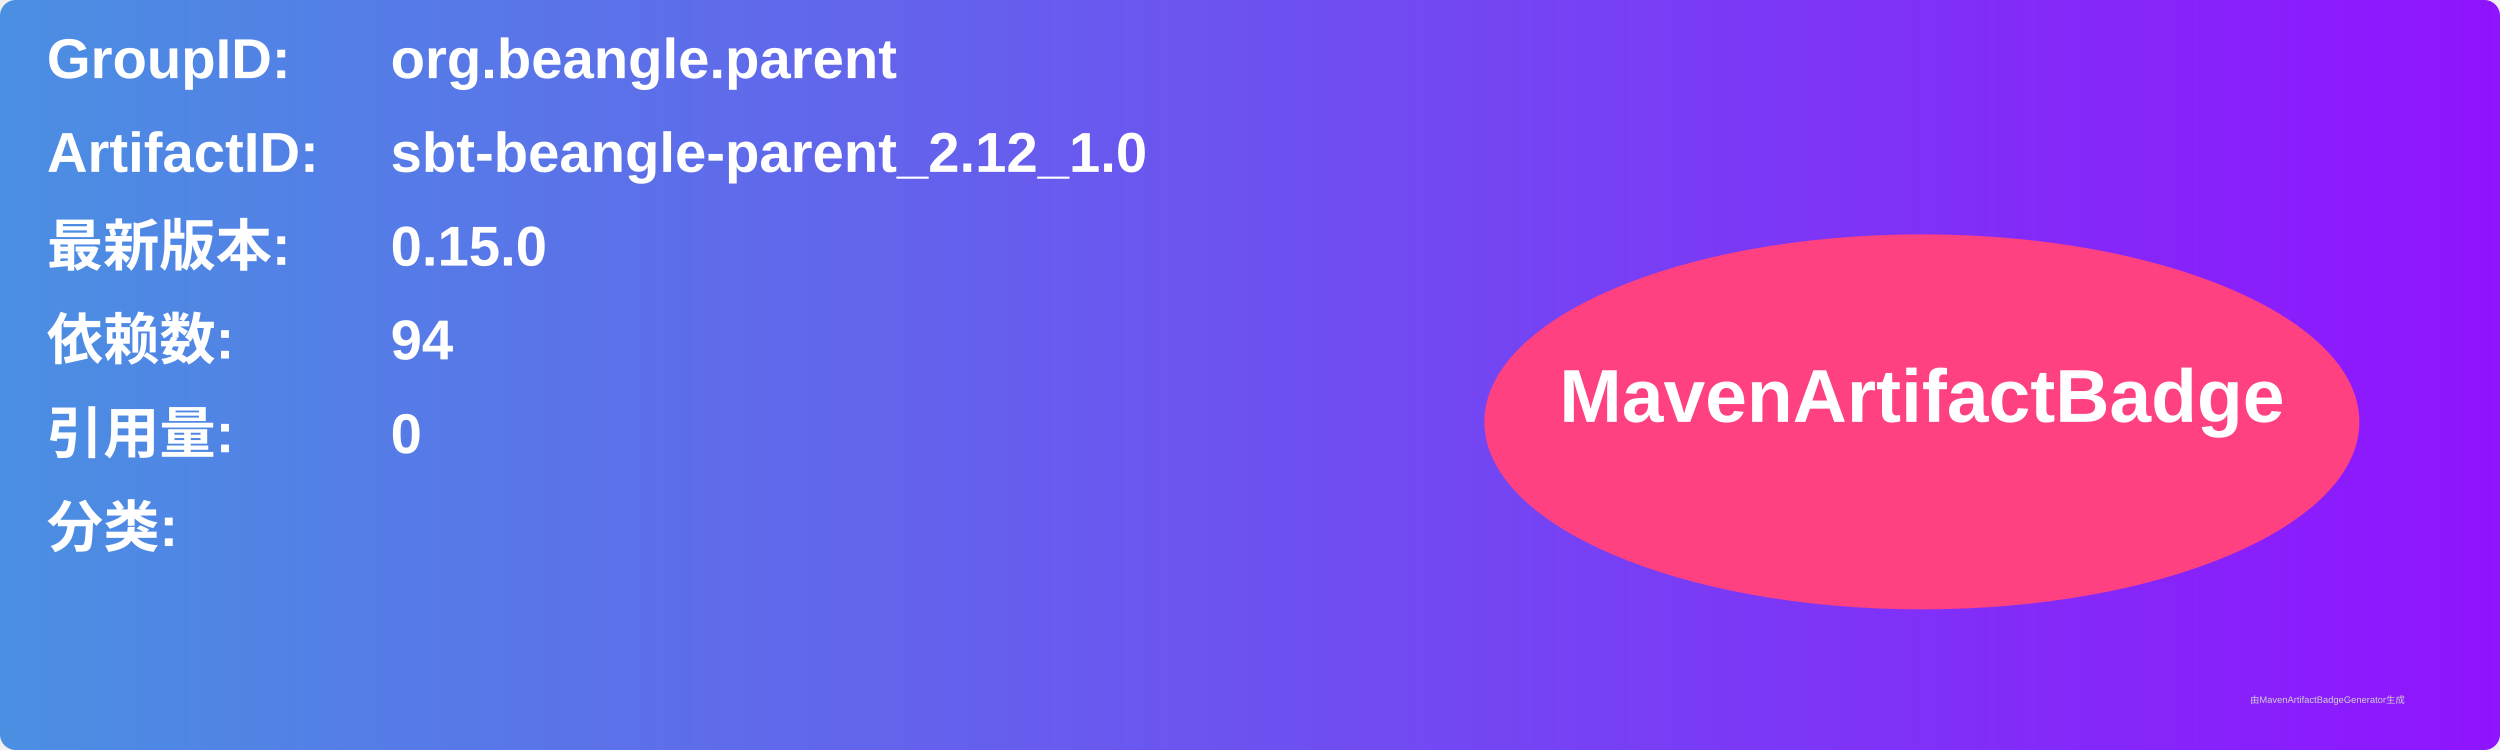
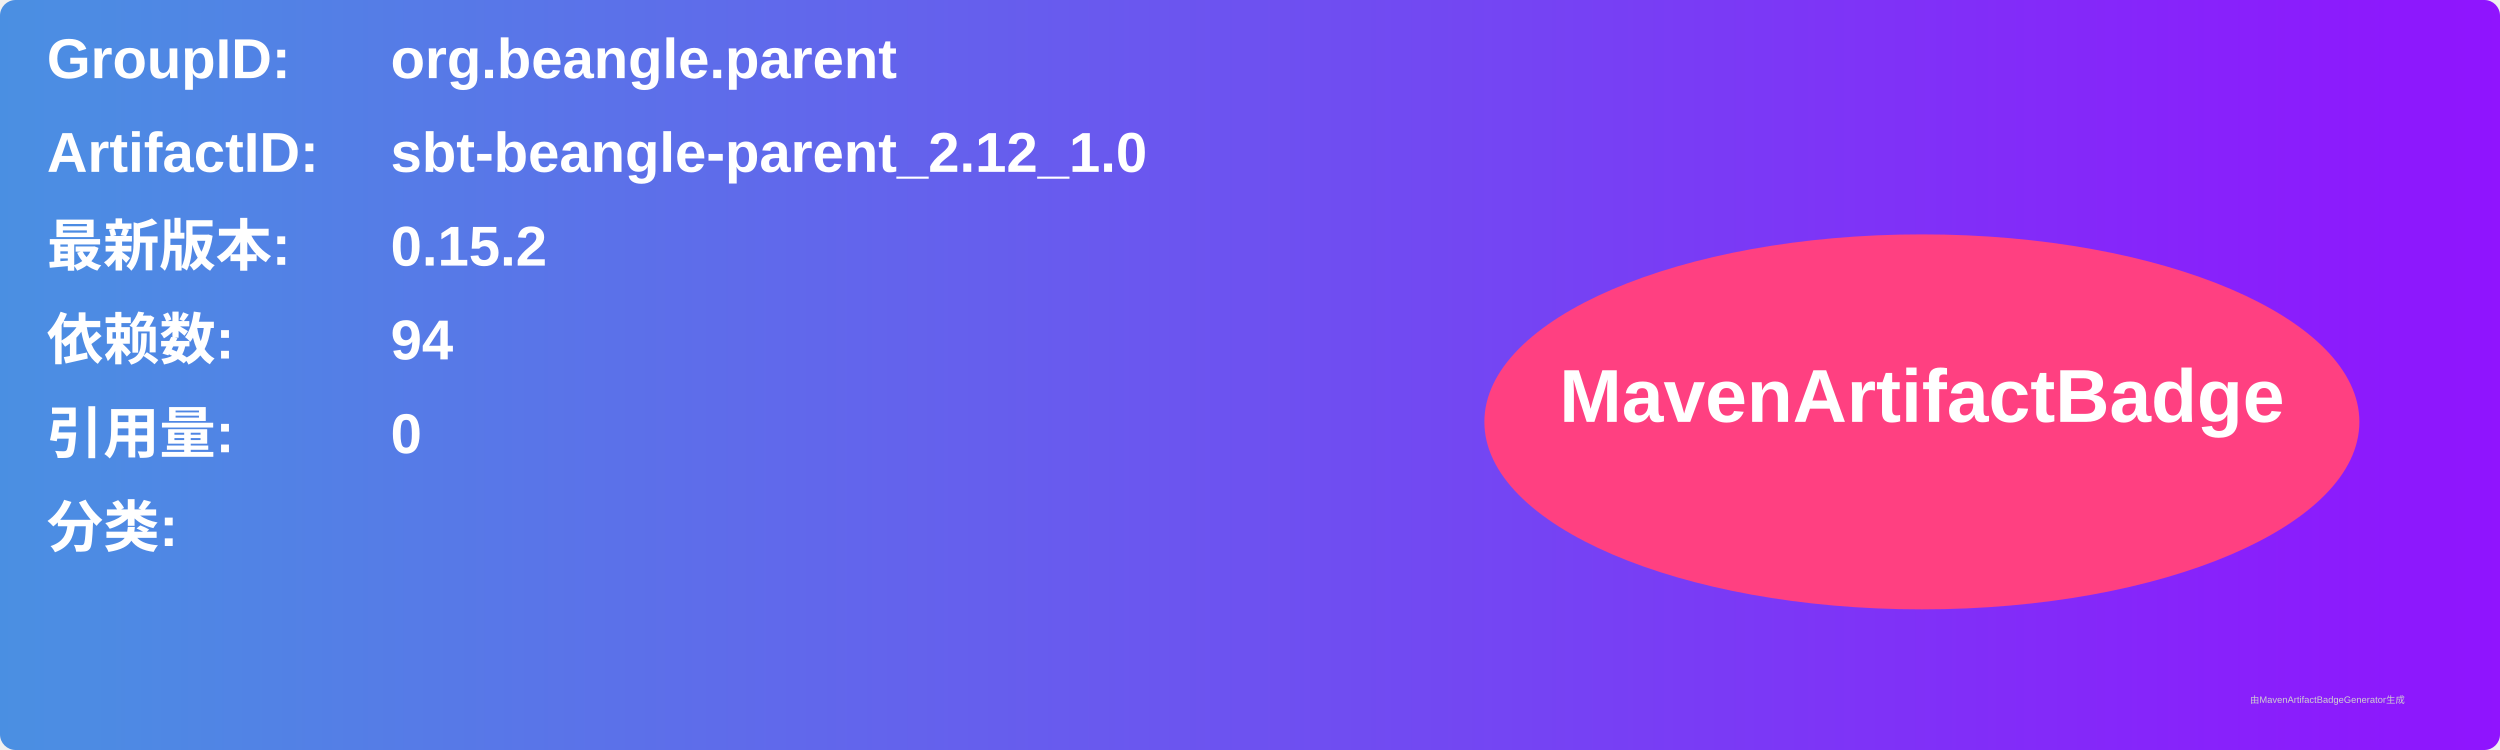
<svg xmlns="http://www.w3.org/2000/svg" width="800" height="240" viewBox="0 0 800 240">
  <linearGradient id="grad" x1="0%" y1="0%" x2="100%" y2="0%">
    <stop offset="0%" stop-color="#4a90e2" />
    <stop offset="100%" stop-color="#9013fe" />
  </linearGradient>
  <rect width="100%" height="100%" rx="5" ry="5" fill="url(#grad)" />
  <g transform="translate(15, 15)">
    <text x="0" y="10" font-family="Arial" font-size="18" fill="white" font-weight="bold" width="260">GroupID:</text>
    <text x="110" y="10" font-family="Arial" font-size="18" fill="white" font-weight="bold" width="460">org.beangle.parent</text>
    <text x="0" y="40" font-family="Arial" font-size="18" fill="white" font-weight="bold" width="260">ArtifactID:</text>
    <text x="110" y="40" font-family="Arial" font-size="18" fill="white" font-weight="bold" width="460">sbt-beangle-parent_2.12_1.0</text>
    <text x="0" y="70" font-family="Arial" font-size="18" fill="white" font-weight="bold">最新版本:</text>
    <text x="110" y="70" font-family="Arial" font-size="18" fill="white" font-weight="bold">
-       <tspan font-weight="bold">0.15.0</tspan>
+       <tspan font-weight="bold">0.15.2</tspan>
    </text>
    <text x="0" y="100" font-family="Arial" font-size="18" fill="white" font-weight="bold">依赖数: </text>
    <text x="110" y="100" font-family="Arial" font-size="18" fill="white">
      <tspan font-weight="bold">94</tspan>
    </text>
    <text x="0" y="130" font-family="Arial" font-size="18" fill="white" font-weight="bold">引用量: </text>
    <text x="110" y="130" font-family="Arial" font-size="18" fill="white">
      <tspan font-weight="bold">0</tspan>
    </text>
    <text x="0" y="160" font-family="Arial" font-size="18" fill="white" font-weight="bold">分类:</text>
    <text x="10" y="190" font-family="Arial" font-size="10" fill="white">
      <tspan font-weight="bold" />
    </text>
    <ellipse cx="600" cy="120" rx="140" ry="60" fill="#ff4081" />
    <text x="600" y="120" text-anchor="middle" font-family="Arial" font-size="24" fill="white" font-weight="bold">MavenArtifactBadge</text>
  </g>
  <text x="720" y="225" font-family="Arial" font-size="3" fill="#d0d0d0">由MavenArtifactBadgeGenerator生成</text>
</svg>
